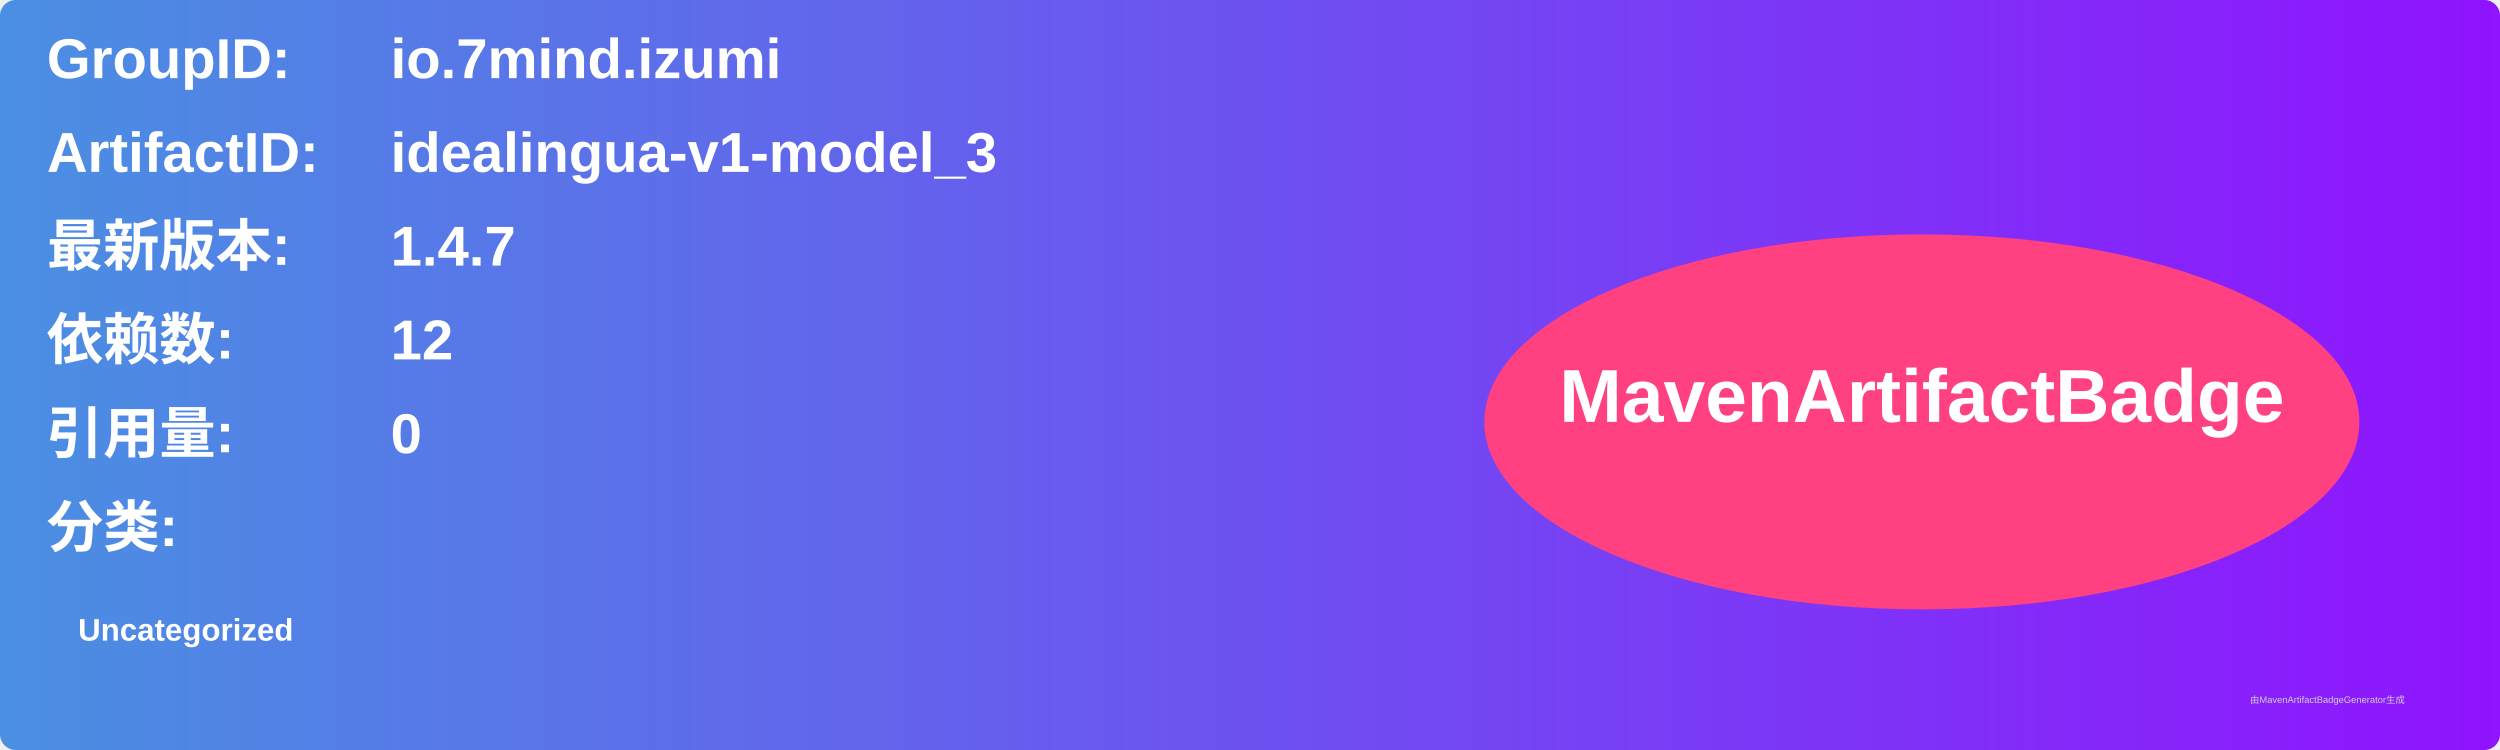
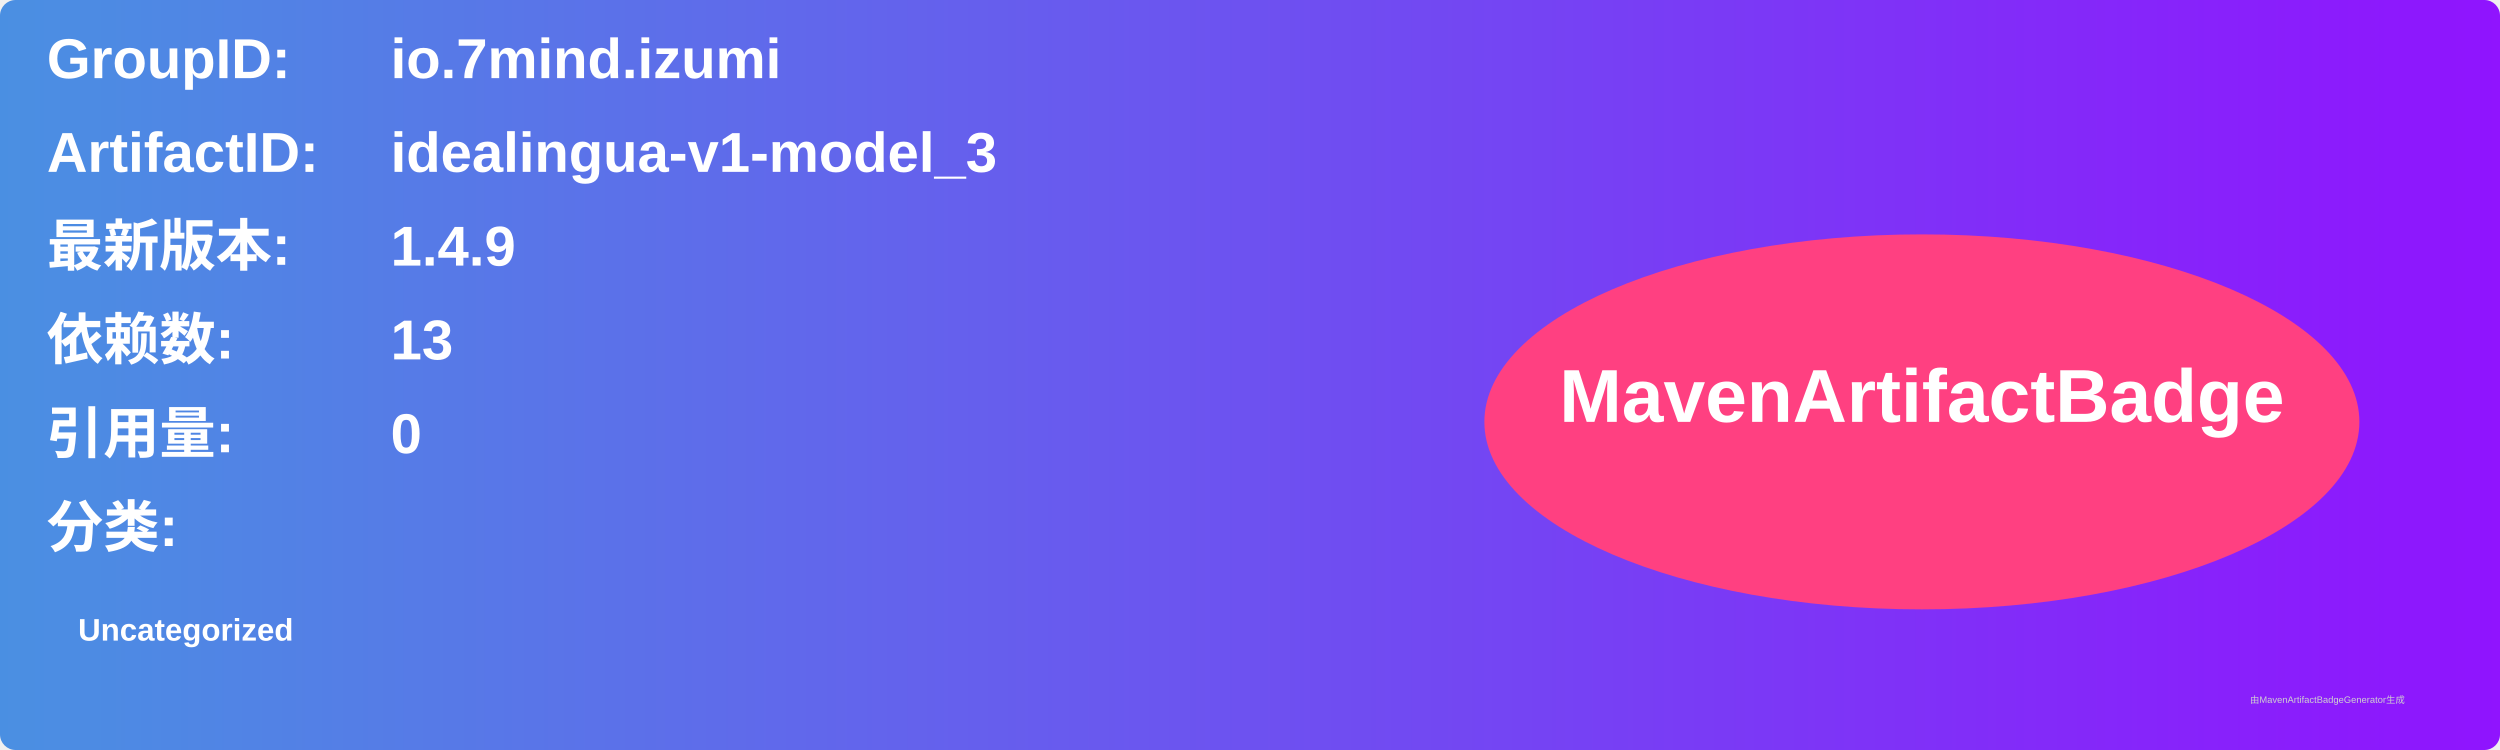
<svg xmlns="http://www.w3.org/2000/svg" width="800" height="240" viewBox="0 0 800 240">
  <linearGradient id="grad" x1="0%" y1="0%" x2="100%" y2="0%">
    <stop offset="0%" stop-color="#4a90e2" />
    <stop offset="100%" stop-color="#9013fe" />
  </linearGradient>
  <rect width="100%" height="100%" rx="5" ry="5" fill="url(#grad)" />
  <g transform="translate(15, 15)">
    <text x="0" y="10" font-family="Arial" font-size="18" fill="white" font-weight="bold" width="260">GroupID:</text>
    <text x="110" y="10" font-family="Arial" font-size="18" fill="white" font-weight="bold" width="460">io.7mind.izumi</text>
    <text x="0" y="40" font-family="Arial" font-size="18" fill="white" font-weight="bold" width="260">ArtifactID:</text>
    <text x="110" y="40" font-family="Arial" font-size="18" fill="white" font-weight="bold" width="460">idealingua-v1-model_3</text>
    <text x="0" y="70" font-family="Arial" font-size="18" fill="white" font-weight="bold">最新版本:</text>
    <text x="110" y="70" font-family="Arial" font-size="18" fill="white" font-weight="bold">
-       <tspan font-weight="bold">1.4.7</tspan>
+       <tspan font-weight="bold">1.4.9</tspan>
    </text>
    <text x="0" y="100" font-family="Arial" font-size="18" fill="white" font-weight="bold">依赖数: </text>
    <text x="110" y="100" font-family="Arial" font-size="18" fill="white">
-       <tspan font-weight="bold">12</tspan>
+       <tspan font-weight="bold">13</tspan>
    </text>
    <text x="0" y="130" font-family="Arial" font-size="18" fill="white" font-weight="bold">引用量: </text>
    <text x="110" y="130" font-family="Arial" font-size="18" fill="white">
      <tspan font-weight="bold">0</tspan>
    </text>
    <text x="0" y="160" font-family="Arial" font-size="18" fill="white" font-weight="bold">分类:</text>
    <text x="10" y="190" font-family="Arial" font-size="10" fill="white">
      <tspan font-weight="bold">Uncategorized</tspan>
    </text>
    <ellipse cx="600" cy="120" rx="140" ry="60" fill="#ff4081" />
    <text x="600" y="120" text-anchor="middle" font-family="Arial" font-size="24" fill="white" font-weight="bold">MavenArtifactBadge</text>
  </g>
  <text x="720" y="225" font-family="Arial" font-size="3" fill="#d0d0d0">由MavenArtifactBadgeGenerator生成</text>
</svg>
